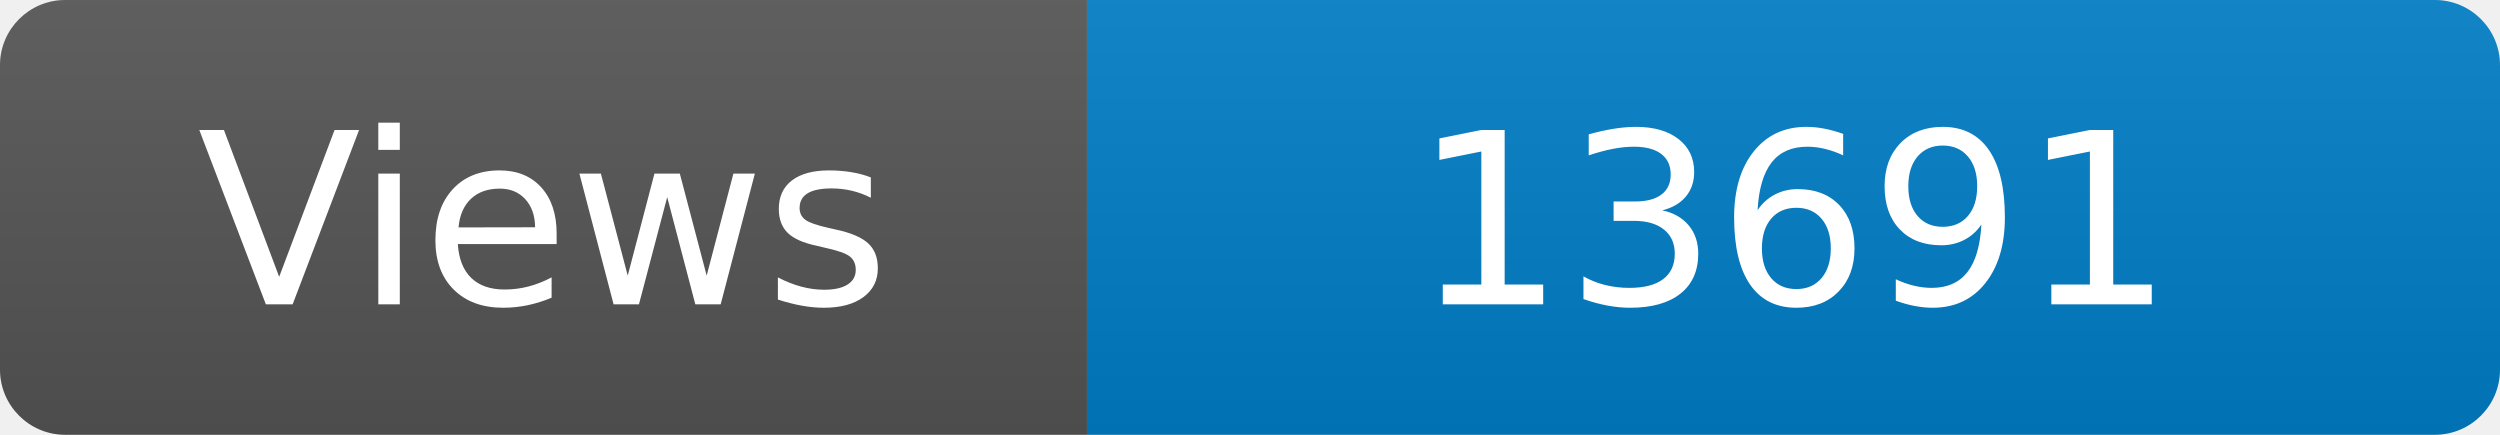
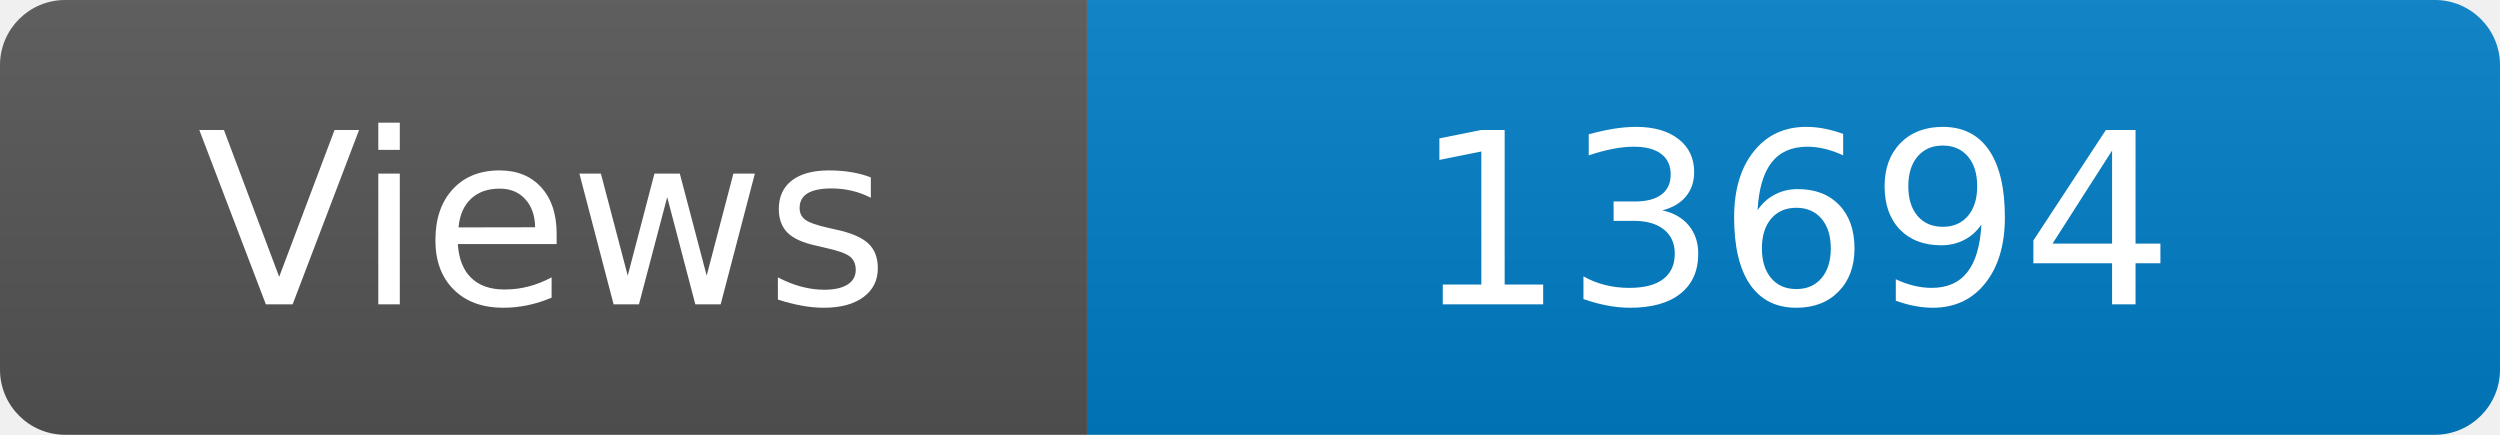
<svg xmlns="http://www.w3.org/2000/svg" width="115" height="20" role="img" aria-label="Maintained?: yes">
  <linearGradient id="s" x2="0" y2="100%">
    <stop offset="0" stop-color="#bbb" stop-opacity=".1" />
    <stop offset="1" stop-opacity=".1" />
  </linearGradient>
  <clipPath id="r">
    <rect width="115" height="20" rx="3" fill="#fff" />
  </clipPath>
  <g clip-path="url(#r)">
    <rect width="50" height="20" fill="#555" />
    <rect x="50" width="160" height="20" fill="#007ec6" />
    <rect width="115" height="20" fill="url(#s)" />
  </g>
  <g fill="#fff" text-anchor="middle" font-family="Verdana,Geneva,DejaVu Sans,sans-serif" font-size="110">
    <text x="250" y="140" transform="scale(.1)" fill="#fff">Views</text>
-     <text x="825" y="140" transform="scale(.1)" fill="#fff">13691</text>
+     <text x="825" y="140" transform="scale(.1)" fill="#fff">13694</text>
  </g>
</svg>
